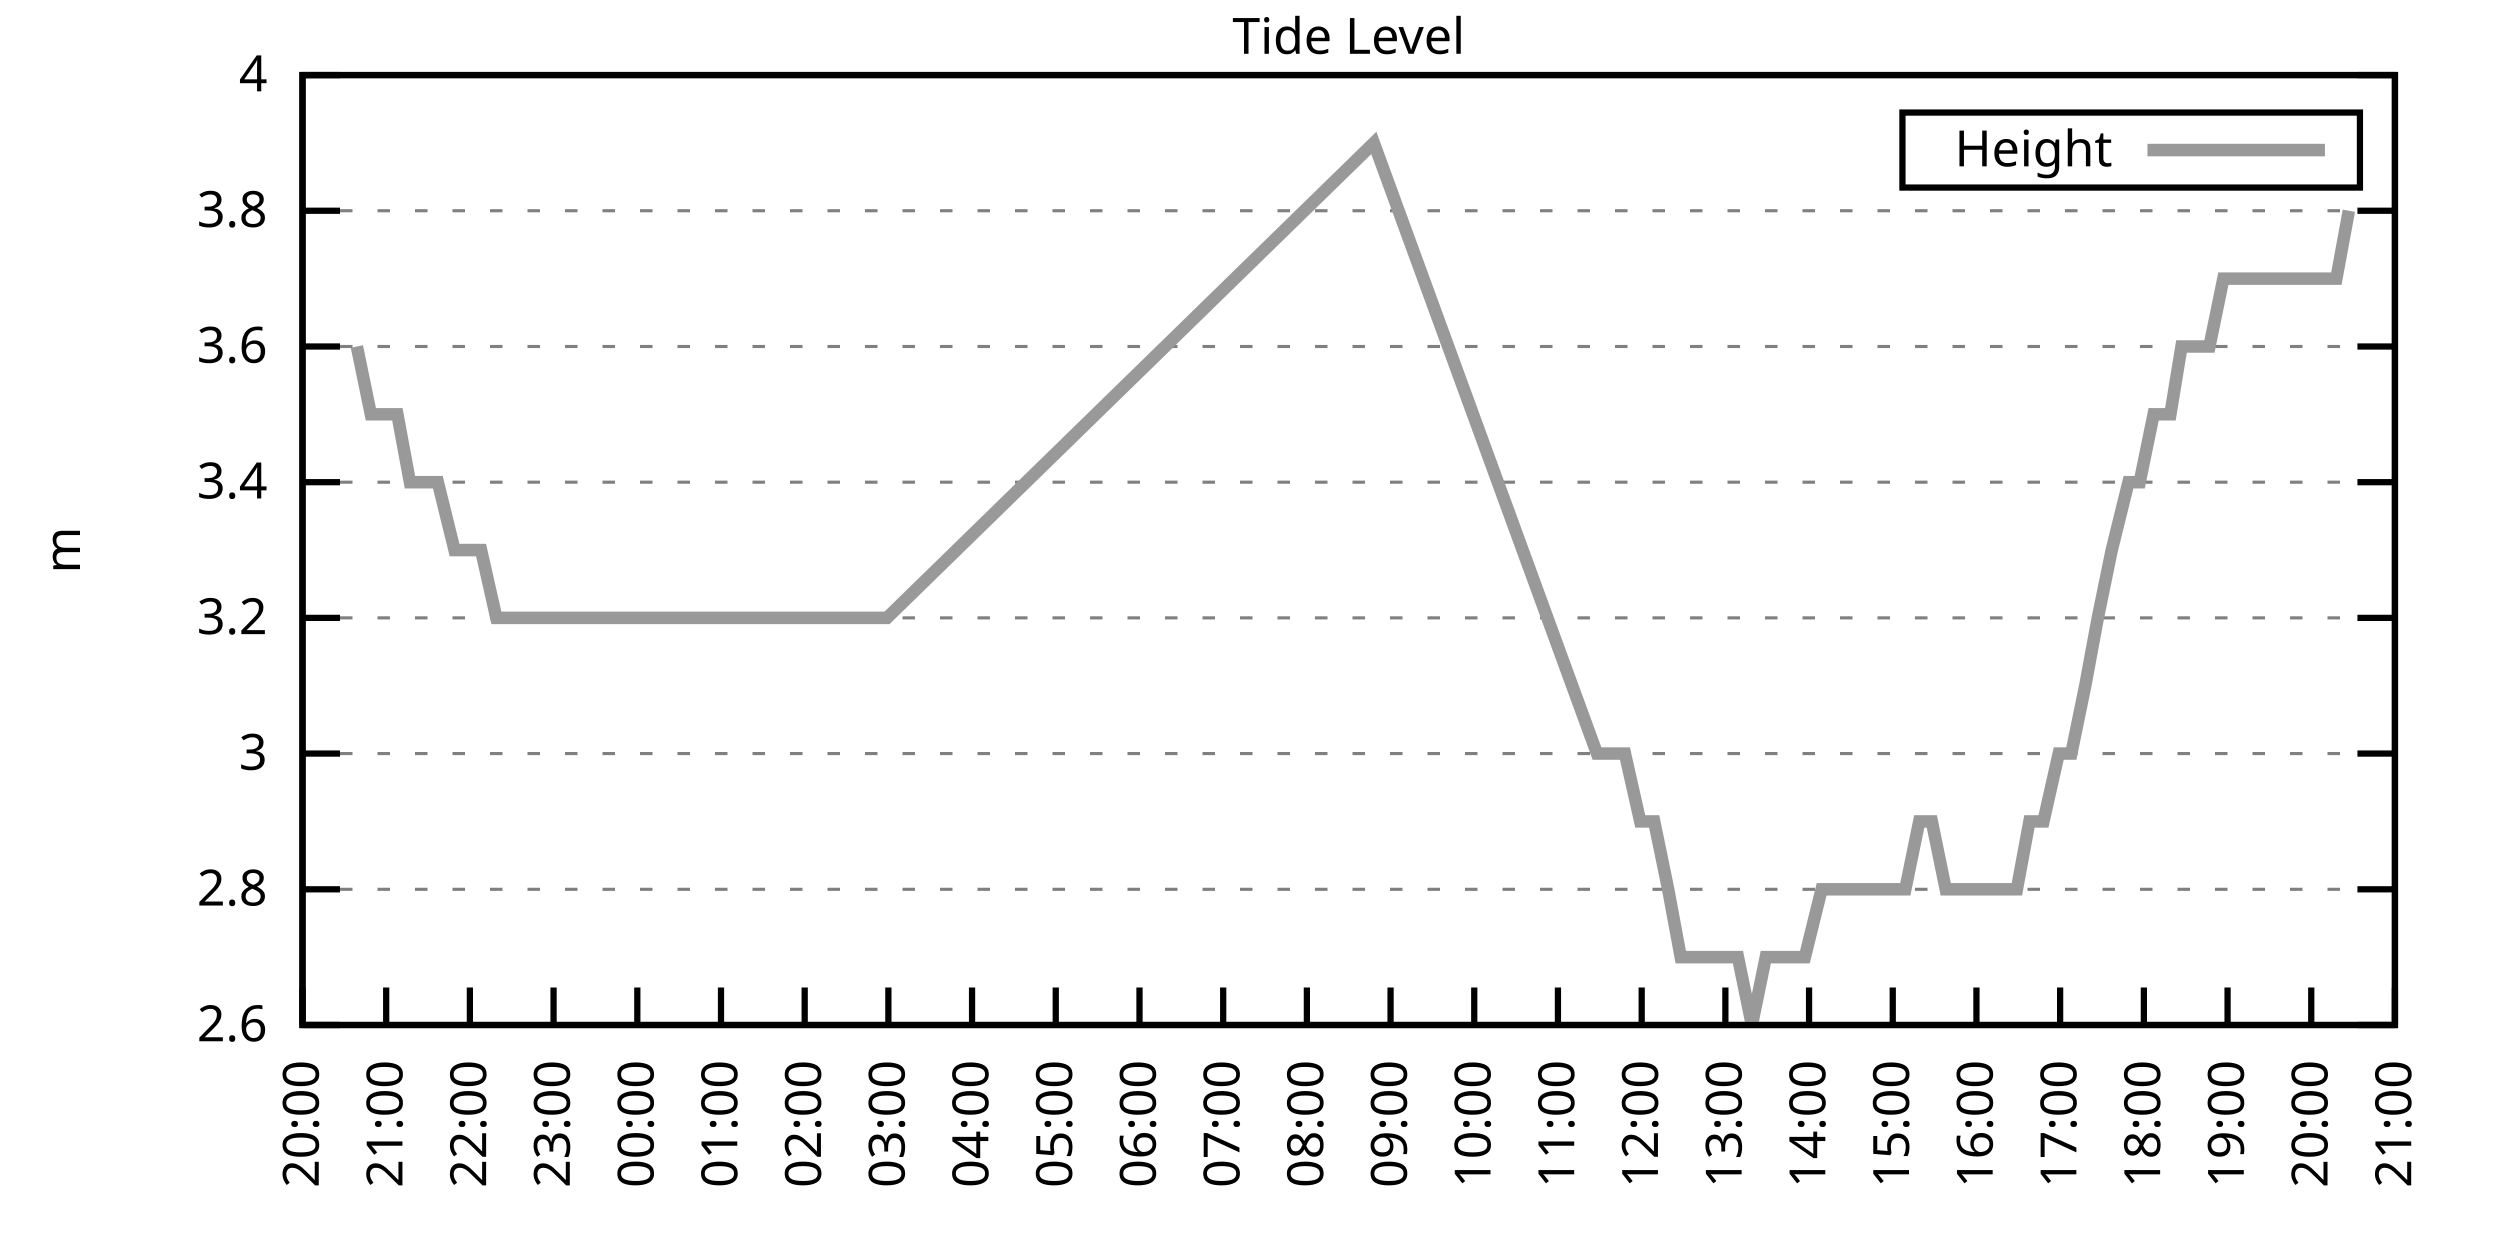
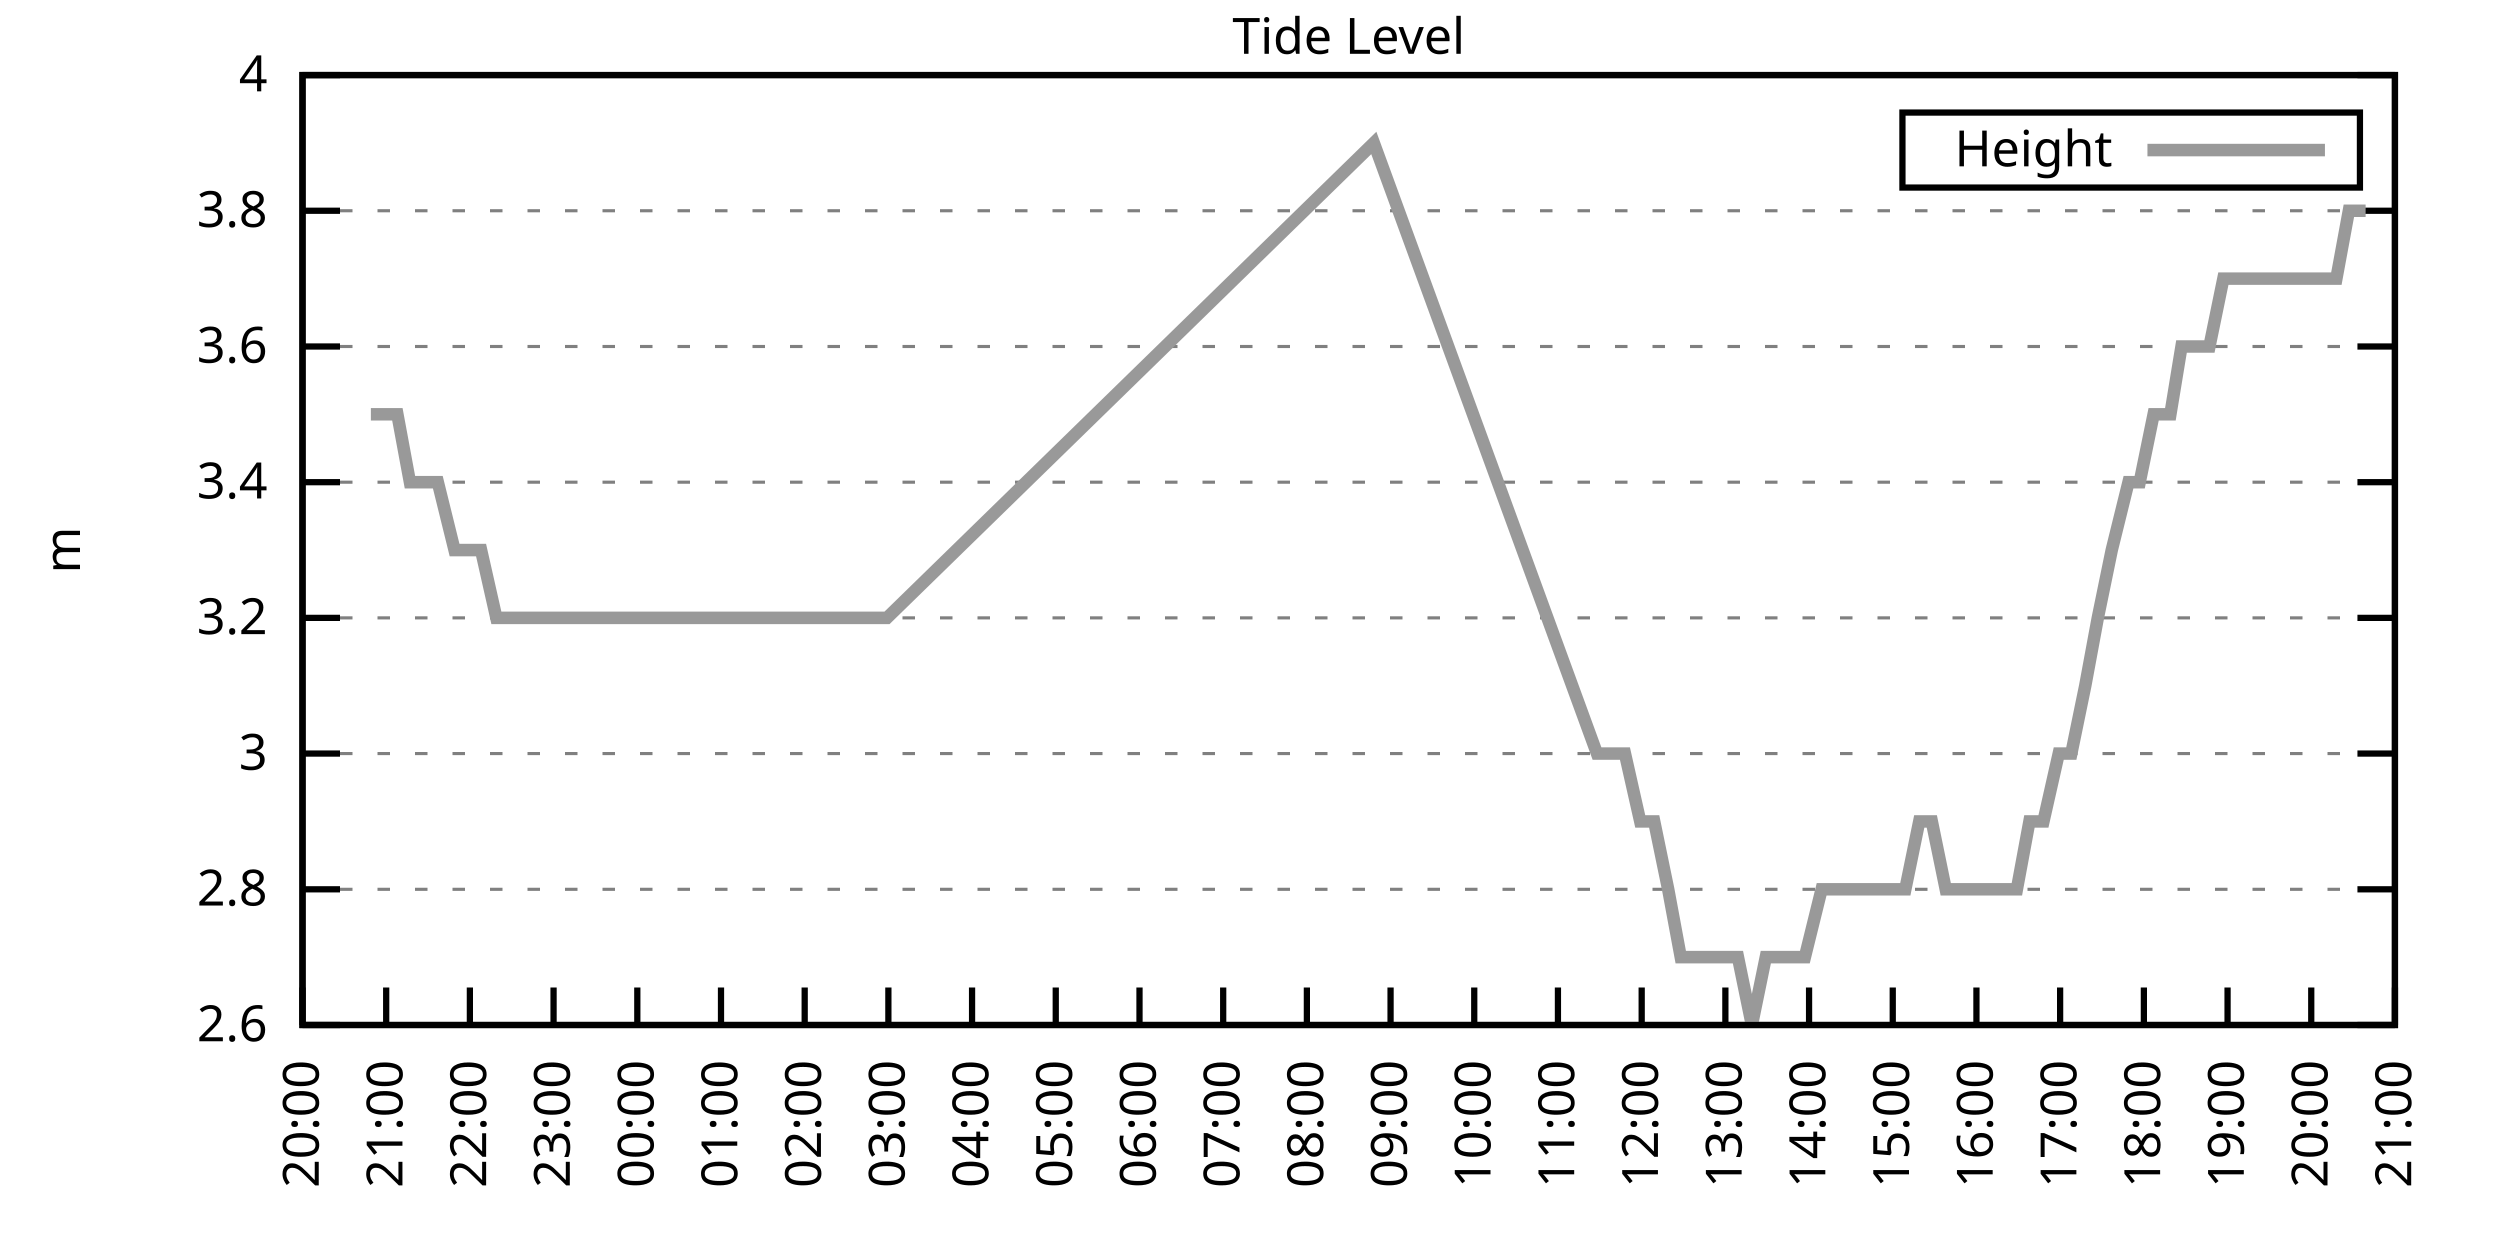
<svg xmlns="http://www.w3.org/2000/svg" xmlns:xlink="http://www.w3.org/1999/xlink" width="400" height="200" viewBox="0 0 400 200">
  <g id="gnuplot_canvas">
    <rect x="0" y="0" width="400" height="200" fill="none" />
    <defs>
      <circle id="gpDot" r="0.5" stroke-width="0.5" stroke="currentColor" />
      <path id="gpPt0" stroke-width="0.333" stroke="currentColor" d="M-1,0 h2 M0,-1 v2" />
      <path id="gpPt1" stroke-width="0.333" stroke="currentColor" d="M-1,-1 L1,1 M1,-1 L-1,1" />
      <path id="gpPt2" stroke-width="0.333" stroke="currentColor" d="M-1,0 L1,0 M0,-1 L0,1 M-1,-1 L1,1 M-1,1 L1,-1" />
      <rect id="gpPt3" stroke-width="0.333" stroke="currentColor" x="-1" y="-1" width="2" height="2" />
      <rect id="gpPt4" stroke-width="0.333" stroke="currentColor" fill="currentColor" x="-1" y="-1" width="2" height="2" />
      <circle id="gpPt5" stroke-width="0.333" stroke="currentColor" cx="0" cy="0" r="1" />
      <use xlink:href="#gpPt5" id="gpPt6" fill="currentColor" stroke="none" />
      <path id="gpPt7" stroke-width="0.333" stroke="currentColor" d="M0,-1.33 L-1.33,0.67 L1.33,0.67 z" />
      <use xlink:href="#gpPt7" id="gpPt8" fill="currentColor" stroke="none" />
      <use xlink:href="#gpPt7" id="gpPt9" stroke="currentColor" transform="rotate(180)" />
      <use xlink:href="#gpPt9" id="gpPt10" fill="currentColor" stroke="none" />
      <use xlink:href="#gpPt3" id="gpPt11" stroke="currentColor" transform="rotate(45)" />
      <use xlink:href="#gpPt11" id="gpPt12" fill="currentColor" stroke="none" />
      <path id="gpPt13" stroke-width="0.333" stroke="currentColor" d="M0,1.330 L1.265,0.411 L0.782,-1.067 L-0.782,-1.076 L-1.265,0.411 z" />
      <use xlink:href="#gpPt13" id="gpPt14" fill="currentColor" stroke="none" />
      <filter id="textbox" filterUnits="objectBoundingBox" x="0" y="0" height="1" width="1">
        <feFlood flood-color="white" flood-opacity="1" result="bgnd" />
        <feComposite in="SourceGraphic" in2="bgnd" operator="atop" />
      </filter>
      <filter id="greybox" filterUnits="objectBoundingBox" x="0" y="0" height="1" width="1">
        <feFlood flood-color="lightgrey" flood-opacity="1" result="grey" />
        <feComposite in="SourceGraphic" in2="grey" operator="atop" />
      </filter>
    </defs>
    <g fill="none" color="white" stroke="currentColor" stroke-width="1.00" stroke-linecap="butt" stroke-linejoin="miter">
</g>
    <g fill="none" color="black" stroke="currentColor" stroke-width="1.00" stroke-linecap="butt" stroke-linejoin="miter">
      <g stroke="none" shape-rendering="crispEdges">
        <polygon fill="rgb(255, 255, 255)" points="48.40,164.00 383.18,164.00 383.18,12.02 48.40,12.02 " />
      </g>
    </g>
    <g fill="none" color="black" stroke="currentColor" stroke-width="1.00" stroke-linecap="butt" stroke-linejoin="miter">
</g>
    <g fill="none" color="black" stroke="black" stroke-width="0.50" stroke-linecap="butt" stroke-linejoin="miter">
</g>
    <g fill="none" color="gray" stroke="currentColor" stroke-width="0.50" stroke-linecap="butt" stroke-linejoin="miter">
      <path stroke="gray" stroke-dasharray="2,4" class="gridline" d="M48.40,164.00 L383.19,164.00  " />
    </g>
    <g fill="none" color="gray" stroke="gray" stroke-width="1.00" stroke-linecap="butt" stroke-linejoin="miter">
</g>
    <g fill="none" color="black" stroke="currentColor" stroke-width="1.00" stroke-linecap="butt" stroke-linejoin="miter">
      <path stroke="black" d="M48.40,164.00 L54.40,164.00 M383.19,164.00 L377.19,164.00  " />
      <g transform="translate(42.80,166.60)" stroke="none" fill="black" font-family="Sans" font-size="8.00" text-anchor="end">
        <text>
          <tspan font-family="Sans"> 2.6</tspan>
        </text>
      </g>
    </g>
    <g fill="none" color="black" stroke="currentColor" stroke-width="1.00" stroke-linecap="butt" stroke-linejoin="miter">
</g>
    <g fill="none" color="black" stroke="black" stroke-width="0.50" stroke-linecap="butt" stroke-linejoin="miter">
</g>
    <g fill="none" color="gray" stroke="currentColor" stroke-width="0.50" stroke-linecap="butt" stroke-linejoin="miter">
      <path stroke="gray" stroke-dasharray="2,4" class="gridline" d="M48.40,142.29 L383.19,142.29  " />
    </g>
    <g fill="none" color="gray" stroke="gray" stroke-width="1.00" stroke-linecap="butt" stroke-linejoin="miter">
</g>
    <g fill="none" color="black" stroke="currentColor" stroke-width="1.00" stroke-linecap="butt" stroke-linejoin="miter">
      <path stroke="black" d="M48.40,142.29 L54.40,142.29 M383.19,142.29 L377.19,142.29  " />
      <g transform="translate(42.80,144.89)" stroke="none" fill="black" font-family="Sans" font-size="8.00" text-anchor="end">
        <text>
          <tspan font-family="Sans"> 2.8</tspan>
        </text>
      </g>
    </g>
    <g fill="none" color="black" stroke="currentColor" stroke-width="1.00" stroke-linecap="butt" stroke-linejoin="miter">
</g>
    <g fill="none" color="black" stroke="black" stroke-width="0.50" stroke-linecap="butt" stroke-linejoin="miter">
</g>
    <g fill="none" color="gray" stroke="currentColor" stroke-width="0.50" stroke-linecap="butt" stroke-linejoin="miter">
      <path stroke="gray" stroke-dasharray="2,4" class="gridline" d="M48.40,120.57 L383.19,120.57  " />
    </g>
    <g fill="none" color="gray" stroke="gray" stroke-width="1.00" stroke-linecap="butt" stroke-linejoin="miter">
</g>
    <g fill="none" color="black" stroke="currentColor" stroke-width="1.00" stroke-linecap="butt" stroke-linejoin="miter">
      <path stroke="black" d="M48.40,120.57 L54.40,120.57 M383.19,120.57 L377.19,120.57  " />
      <g transform="translate(42.80,123.17)" stroke="none" fill="black" font-family="Sans" font-size="8.00" text-anchor="end">
        <text>
          <tspan font-family="Sans"> 3</tspan>
        </text>
      </g>
    </g>
    <g fill="none" color="black" stroke="currentColor" stroke-width="1.00" stroke-linecap="butt" stroke-linejoin="miter">
</g>
    <g fill="none" color="black" stroke="black" stroke-width="0.50" stroke-linecap="butt" stroke-linejoin="miter">
</g>
    <g fill="none" color="gray" stroke="currentColor" stroke-width="0.50" stroke-linecap="butt" stroke-linejoin="miter">
      <path stroke="gray" stroke-dasharray="2,4" class="gridline" d="M48.40,98.86 L383.19,98.86  " />
    </g>
    <g fill="none" color="gray" stroke="gray" stroke-width="1.00" stroke-linecap="butt" stroke-linejoin="miter">
</g>
    <g fill="none" color="black" stroke="currentColor" stroke-width="1.00" stroke-linecap="butt" stroke-linejoin="miter">
      <path stroke="black" d="M48.40,98.86 L54.40,98.86 M383.19,98.86 L377.19,98.86  " />
      <g transform="translate(42.80,101.46)" stroke="none" fill="black" font-family="Sans" font-size="8.00" text-anchor="end">
        <text>
          <tspan font-family="Sans"> 3.2</tspan>
        </text>
      </g>
    </g>
    <g fill="none" color="black" stroke="currentColor" stroke-width="1.00" stroke-linecap="butt" stroke-linejoin="miter">
</g>
    <g fill="none" color="black" stroke="black" stroke-width="0.50" stroke-linecap="butt" stroke-linejoin="miter">
</g>
    <g fill="none" color="gray" stroke="currentColor" stroke-width="0.50" stroke-linecap="butt" stroke-linejoin="miter">
      <path stroke="gray" stroke-dasharray="2,4" class="gridline" d="M48.40,77.15 L383.19,77.15  " />
    </g>
    <g fill="none" color="gray" stroke="gray" stroke-width="1.00" stroke-linecap="butt" stroke-linejoin="miter">
</g>
    <g fill="none" color="black" stroke="currentColor" stroke-width="1.00" stroke-linecap="butt" stroke-linejoin="miter">
      <path stroke="black" d="M48.40,77.15 L54.40,77.15 M383.19,77.15 L377.19,77.15  " />
      <g transform="translate(42.80,79.75)" stroke="none" fill="black" font-family="Sans" font-size="8.00" text-anchor="end">
        <text>
          <tspan font-family="Sans"> 3.4</tspan>
        </text>
      </g>
    </g>
    <g fill="none" color="black" stroke="currentColor" stroke-width="1.00" stroke-linecap="butt" stroke-linejoin="miter">
</g>
    <g fill="none" color="black" stroke="black" stroke-width="0.50" stroke-linecap="butt" stroke-linejoin="miter">
</g>
    <g fill="none" color="gray" stroke="currentColor" stroke-width="0.50" stroke-linecap="butt" stroke-linejoin="miter">
      <path stroke="gray" stroke-dasharray="2,4" class="gridline" d="M48.40,55.44 L383.19,55.44  " />
    </g>
    <g fill="none" color="gray" stroke="gray" stroke-width="1.00" stroke-linecap="butt" stroke-linejoin="miter">
</g>
    <g fill="none" color="black" stroke="currentColor" stroke-width="1.00" stroke-linecap="butt" stroke-linejoin="miter">
      <path stroke="black" d="M48.40,55.44 L54.40,55.44 M383.19,55.44 L377.19,55.44  " />
      <g transform="translate(42.80,58.04)" stroke="none" fill="black" font-family="Sans" font-size="8.00" text-anchor="end">
        <text>
          <tspan font-family="Sans"> 3.6</tspan>
        </text>
      </g>
    </g>
    <g fill="none" color="black" stroke="currentColor" stroke-width="1.00" stroke-linecap="butt" stroke-linejoin="miter">
</g>
    <g fill="none" color="black" stroke="black" stroke-width="0.50" stroke-linecap="butt" stroke-linejoin="miter">
</g>
    <g fill="none" color="gray" stroke="currentColor" stroke-width="0.50" stroke-linecap="butt" stroke-linejoin="miter">
      <path stroke="gray" stroke-dasharray="2,4" class="gridline" d="M48.40,33.72 L383.19,33.72  " />
    </g>
    <g fill="none" color="gray" stroke="gray" stroke-width="1.00" stroke-linecap="butt" stroke-linejoin="miter">
</g>
    <g fill="none" color="black" stroke="currentColor" stroke-width="1.00" stroke-linecap="butt" stroke-linejoin="miter">
      <path stroke="black" d="M48.40,33.72 L54.40,33.72 M383.19,33.72 L377.19,33.72  " />
      <g transform="translate(42.80,36.32)" stroke="none" fill="black" font-family="Sans" font-size="8.00" text-anchor="end">
        <text>
          <tspan font-family="Sans"> 3.8</tspan>
        </text>
      </g>
    </g>
    <g fill="none" color="black" stroke="currentColor" stroke-width="1.00" stroke-linecap="butt" stroke-linejoin="miter">
</g>
    <g fill="none" color="black" stroke="black" stroke-width="0.50" stroke-linecap="butt" stroke-linejoin="miter">
</g>
    <g fill="none" color="gray" stroke="currentColor" stroke-width="0.50" stroke-linecap="butt" stroke-linejoin="miter">
      <path stroke="gray" stroke-dasharray="2,4" class="gridline" d="M48.40,12.01 L383.19,12.01  " />
    </g>
    <g fill="none" color="gray" stroke="gray" stroke-width="1.00" stroke-linecap="butt" stroke-linejoin="miter">
</g>
    <g fill="none" color="black" stroke="currentColor" stroke-width="1.00" stroke-linecap="butt" stroke-linejoin="miter">
      <path stroke="black" d="M48.40,12.01 L54.40,12.01 M383.19,12.01 L377.19,12.01  " />
      <g transform="translate(42.80,14.61)" stroke="none" fill="black" font-family="Sans" font-size="8.00" text-anchor="end">
        <text>
          <tspan font-family="Sans"> 4</tspan>
        </text>
      </g>
    </g>
    <g fill="none" color="black" stroke="currentColor" stroke-width="1.00" stroke-linecap="butt" stroke-linejoin="miter">
      <path stroke="black" d="M48.40,164.00 L48.40,158.00  " />
      <g transform="translate(51.00,169.60) rotate(270.00)" stroke="none" fill="black" font-family="Sans" font-size="8.00" text-anchor="end">
        <text>
          <tspan font-family="Sans">20:00</tspan>
        </text>
      </g>
    </g>
    <g fill="none" color="black" stroke="currentColor" stroke-width="1.00" stroke-linecap="butt" stroke-linejoin="miter">
      <path stroke="black" d="M61.79,164.00 L61.79,158.00  " />
      <g transform="translate(64.39,169.60) rotate(270.00)" stroke="none" fill="black" font-family="Sans" font-size="8.00" text-anchor="end">
        <text>
          <tspan font-family="Sans">21:00</tspan>
        </text>
      </g>
    </g>
    <g fill="none" color="black" stroke="currentColor" stroke-width="1.00" stroke-linecap="butt" stroke-linejoin="miter">
      <path stroke="black" d="M75.18,164.00 L75.18,158.00  " />
      <g transform="translate(77.78,169.60) rotate(270.00)" stroke="none" fill="black" font-family="Sans" font-size="8.00" text-anchor="end">
        <text>
          <tspan font-family="Sans">22:00</tspan>
        </text>
      </g>
    </g>
    <g fill="none" color="black" stroke="currentColor" stroke-width="1.00" stroke-linecap="butt" stroke-linejoin="miter">
      <path stroke="black" d="M88.57,164.00 L88.57,158.00  " />
      <g transform="translate(91.17,169.60) rotate(270.00)" stroke="none" fill="black" font-family="Sans" font-size="8.00" text-anchor="end">
        <text>
          <tspan font-family="Sans">23:00</tspan>
        </text>
      </g>
    </g>
    <g fill="none" color="black" stroke="currentColor" stroke-width="1.00" stroke-linecap="butt" stroke-linejoin="miter">
      <path stroke="black" d="M101.97,164.00 L101.97,158.00  " />
      <g transform="translate(104.57,169.60) rotate(270.00)" stroke="none" fill="black" font-family="Sans" font-size="8.00" text-anchor="end">
        <text>
          <tspan font-family="Sans">00:00</tspan>
        </text>
      </g>
    </g>
    <g fill="none" color="black" stroke="currentColor" stroke-width="1.00" stroke-linecap="butt" stroke-linejoin="miter">
      <path stroke="black" d="M115.36,164.00 L115.36,158.00  " />
      <g transform="translate(117.96,169.60) rotate(270.00)" stroke="none" fill="black" font-family="Sans" font-size="8.00" text-anchor="end">
        <text>
          <tspan font-family="Sans">01:00</tspan>
        </text>
      </g>
    </g>
    <g fill="none" color="black" stroke="currentColor" stroke-width="1.00" stroke-linecap="butt" stroke-linejoin="miter">
      <path stroke="black" d="M128.75,164.00 L128.75,158.00  " />
      <g transform="translate(131.35,169.60) rotate(270.00)" stroke="none" fill="black" font-family="Sans" font-size="8.00" text-anchor="end">
        <text>
          <tspan font-family="Sans">02:00</tspan>
        </text>
      </g>
    </g>
    <g fill="none" color="black" stroke="currentColor" stroke-width="1.00" stroke-linecap="butt" stroke-linejoin="miter">
      <path stroke="black" d="M142.14,164.00 L142.14,158.00  " />
      <g transform="translate(144.74,169.60) rotate(270.00)" stroke="none" fill="black" font-family="Sans" font-size="8.00" text-anchor="end">
        <text>
          <tspan font-family="Sans">03:00</tspan>
        </text>
      </g>
    </g>
    <g fill="none" color="black" stroke="currentColor" stroke-width="1.00" stroke-linecap="butt" stroke-linejoin="miter">
      <path stroke="black" d="M155.53,164.00 L155.53,158.00  " />
      <g transform="translate(158.13,169.60) rotate(270.00)" stroke="none" fill="black" font-family="Sans" font-size="8.00" text-anchor="end">
        <text>
          <tspan font-family="Sans">04:00</tspan>
        </text>
      </g>
    </g>
    <g fill="none" color="black" stroke="currentColor" stroke-width="1.00" stroke-linecap="butt" stroke-linejoin="miter">
      <path stroke="black" d="M168.92,164.00 L168.92,158.00  " />
      <g transform="translate(171.52,169.60) rotate(270.00)" stroke="none" fill="black" font-family="Sans" font-size="8.00" text-anchor="end">
        <text>
          <tspan font-family="Sans">05:00</tspan>
        </text>
      </g>
    </g>
    <g fill="none" color="black" stroke="currentColor" stroke-width="1.00" stroke-linecap="butt" stroke-linejoin="miter">
      <path stroke="black" d="M182.32,164.00 L182.32,158.00  " />
      <g transform="translate(184.92,169.60) rotate(270.00)" stroke="none" fill="black" font-family="Sans" font-size="8.00" text-anchor="end">
        <text>
          <tspan font-family="Sans">06:00</tspan>
        </text>
      </g>
    </g>
    <g fill="none" color="black" stroke="currentColor" stroke-width="1.00" stroke-linecap="butt" stroke-linejoin="miter">
      <path stroke="black" d="M195.71,164.00 L195.71,158.00  " />
      <g transform="translate(198.31,169.60) rotate(270.00)" stroke="none" fill="black" font-family="Sans" font-size="8.00" text-anchor="end">
        <text>
          <tspan font-family="Sans">07:00</tspan>
        </text>
      </g>
    </g>
    <g fill="none" color="black" stroke="currentColor" stroke-width="1.00" stroke-linecap="butt" stroke-linejoin="miter">
      <path stroke="black" d="M209.10,164.00 L209.10,158.00  " />
      <g transform="translate(211.70,169.60) rotate(270.00)" stroke="none" fill="black" font-family="Sans" font-size="8.00" text-anchor="end">
        <text>
          <tspan font-family="Sans">08:00</tspan>
        </text>
      </g>
    </g>
    <g fill="none" color="black" stroke="currentColor" stroke-width="1.00" stroke-linecap="butt" stroke-linejoin="miter">
      <path stroke="black" d="M222.49,164.00 L222.49,158.00  " />
      <g transform="translate(225.09,169.60) rotate(270.00)" stroke="none" fill="black" font-family="Sans" font-size="8.00" text-anchor="end">
        <text>
          <tspan font-family="Sans">09:00</tspan>
        </text>
      </g>
    </g>
    <g fill="none" color="black" stroke="currentColor" stroke-width="1.00" stroke-linecap="butt" stroke-linejoin="miter">
      <path stroke="black" d="M235.88,164.00 L235.88,158.00  " />
      <g transform="translate(238.48,169.60) rotate(270.00)" stroke="none" fill="black" font-family="Sans" font-size="8.00" text-anchor="end">
        <text>
          <tspan font-family="Sans">10:00</tspan>
        </text>
      </g>
    </g>
    <g fill="none" color="black" stroke="currentColor" stroke-width="1.00" stroke-linecap="butt" stroke-linejoin="miter">
      <path stroke="black" d="M249.27,164.00 L249.27,158.00  " />
      <g transform="translate(251.87,169.60) rotate(270.00)" stroke="none" fill="black" font-family="Sans" font-size="8.00" text-anchor="end">
        <text>
          <tspan font-family="Sans">11:00</tspan>
        </text>
      </g>
    </g>
    <g fill="none" color="black" stroke="currentColor" stroke-width="1.00" stroke-linecap="butt" stroke-linejoin="miter">
      <path stroke="black" d="M262.67,164.00 L262.67,158.00  " />
      <g transform="translate(265.27,169.60) rotate(270.00)" stroke="none" fill="black" font-family="Sans" font-size="8.00" text-anchor="end">
        <text>
          <tspan font-family="Sans">12:00</tspan>
        </text>
      </g>
    </g>
    <g fill="none" color="black" stroke="currentColor" stroke-width="1.00" stroke-linecap="butt" stroke-linejoin="miter">
      <path stroke="black" d="M276.06,164.00 L276.06,158.00  " />
      <g transform="translate(278.66,169.60) rotate(270.00)" stroke="none" fill="black" font-family="Sans" font-size="8.00" text-anchor="end">
        <text>
          <tspan font-family="Sans">13:00</tspan>
        </text>
      </g>
    </g>
    <g fill="none" color="black" stroke="currentColor" stroke-width="1.00" stroke-linecap="butt" stroke-linejoin="miter">
      <path stroke="black" d="M289.45,164.00 L289.45,158.00  " />
      <g transform="translate(292.05,169.60) rotate(270.00)" stroke="none" fill="black" font-family="Sans" font-size="8.00" text-anchor="end">
        <text>
          <tspan font-family="Sans">14:00</tspan>
        </text>
      </g>
    </g>
    <g fill="none" color="black" stroke="currentColor" stroke-width="1.00" stroke-linecap="butt" stroke-linejoin="miter">
      <path stroke="black" d="M302.84,164.00 L302.84,158.00  " />
      <g transform="translate(305.44,169.60) rotate(270.00)" stroke="none" fill="black" font-family="Sans" font-size="8.00" text-anchor="end">
        <text>
          <tspan font-family="Sans">15:00</tspan>
        </text>
      </g>
    </g>
    <g fill="none" color="black" stroke="currentColor" stroke-width="1.00" stroke-linecap="butt" stroke-linejoin="miter">
      <path stroke="black" d="M316.23,164.00 L316.23,158.00  " />
      <g transform="translate(318.83,169.60) rotate(270.00)" stroke="none" fill="black" font-family="Sans" font-size="8.00" text-anchor="end">
        <text>
          <tspan font-family="Sans">16:00</tspan>
        </text>
      </g>
    </g>
    <g fill="none" color="black" stroke="currentColor" stroke-width="1.00" stroke-linecap="butt" stroke-linejoin="miter">
      <path stroke="black" d="M329.62,164.00 L329.62,158.00  " />
      <g transform="translate(332.22,169.60) rotate(270.00)" stroke="none" fill="black" font-family="Sans" font-size="8.00" text-anchor="end">
        <text>
          <tspan font-family="Sans">17:00</tspan>
        </text>
      </g>
    </g>
    <g fill="none" color="black" stroke="currentColor" stroke-width="1.00" stroke-linecap="butt" stroke-linejoin="miter">
      <path stroke="black" d="M343.02,164.00 L343.02,158.00  " />
      <g transform="translate(345.62,169.60) rotate(270.00)" stroke="none" fill="black" font-family="Sans" font-size="8.00" text-anchor="end">
        <text>
          <tspan font-family="Sans">18:00</tspan>
        </text>
      </g>
    </g>
    <g fill="none" color="black" stroke="currentColor" stroke-width="1.00" stroke-linecap="butt" stroke-linejoin="miter">
      <path stroke="black" d="M356.41,164.00 L356.41,158.00  " />
      <g transform="translate(359.01,169.60) rotate(270.00)" stroke="none" fill="black" font-family="Sans" font-size="8.00" text-anchor="end">
        <text>
          <tspan font-family="Sans">19:00</tspan>
        </text>
      </g>
    </g>
    <g fill="none" color="black" stroke="currentColor" stroke-width="1.00" stroke-linecap="butt" stroke-linejoin="miter">
      <path stroke="black" d="M369.80,164.00 L369.80,158.00  " />
      <g transform="translate(372.40,169.60) rotate(270.00)" stroke="none" fill="black" font-family="Sans" font-size="8.00" text-anchor="end">
        <text>
          <tspan font-family="Sans">20:00</tspan>
        </text>
      </g>
    </g>
    <g fill="none" color="black" stroke="currentColor" stroke-width="1.00" stroke-linecap="butt" stroke-linejoin="miter">
      <path stroke="black" d="M383.19,164.00 L383.19,158.00  " />
      <g transform="translate(385.79,169.60) rotate(270.00)" stroke="none" fill="black" font-family="Sans" font-size="8.00" text-anchor="end">
        <text>
          <tspan font-family="Sans">21:00</tspan>
        </text>
      </g>
    </g>
    <g fill="none" color="black" stroke="currentColor" stroke-width="1.00" stroke-linecap="butt" stroke-linejoin="miter">
</g>
    <g fill="none" color="black" stroke="currentColor" stroke-width="1.00" stroke-linecap="butt" stroke-linejoin="miter">
      <path stroke="black" d="M48.40,12.01 L48.40,164.00 L383.19,164.00 L383.19,12.01 L48.40,12.01 Z  " />
    </g>
    <g fill="none" color="black" stroke="currentColor" stroke-width="1.00" stroke-linecap="butt" stroke-linejoin="miter">
</g>
    <g fill="none" color="black" stroke="currentColor" stroke-width="1.00" stroke-linecap="butt" stroke-linejoin="miter">
      <path stroke="black" d="M304.39,30.01 L304.39,18.01 L377.59,18.01 L377.59,30.01 L304.39,30.01 Z  " />
    </g>
    <g id="Tide_level_plot_1">
      <g fill="none" color="white" stroke="black" stroke-width="2.00" stroke-linecap="butt" stroke-linejoin="miter">
</g>
      <g fill="none" color="black" stroke="currentColor" stroke-width="2.00" stroke-linecap="butt" stroke-linejoin="miter">
        <g transform="translate(337.99,26.61)" stroke="none" fill="black" font-family="Sans" font-size="8.00" text-anchor="end">
          <text>
            <tspan font-family="Sans">Height</tspan>
          </text>
        </g>
      </g>
      <g fill="none" color="black" stroke="currentColor" stroke-width="2.00" stroke-linecap="butt" stroke-linejoin="miter">
-         <path stroke="rgb(153, 153, 153)" d="M343.59,24.01 L371.99,24.01 M57.10,55.44 L59.34,66.29 L61.35,66.29 L63.58,66.29 L65.59,77.15 L68.26,77.15   L70.05,77.15 L72.73,88.01 L74.74,88.01 L76.97,88.01 L79.42,98.86 L141.92,98.86 L219.81,22.87 L255.52,120.57   L257.53,120.57 L259.99,120.57 L262.44,131.43 L264.67,131.43 L266.91,142.29 L268.92,153.14 L271.37,153.14 L273.60,153.14   L275.39,153.14 L278.07,153.14 L280.30,164.00 L282.53,153.14 L284.76,153.14 L286.77,153.14 L288.78,153.14 L291.46,142.29   L293.47,142.29 L295.70,142.29 L298.15,142.29 L300.39,142.29 L302.62,142.29 L304.85,142.29 L307.08,131.43 L309.09,131.43   L311.32,142.29 L313.78,142.29 L315.79,142.29 L318.02,142.29 L320.47,142.29 L322.70,142.29 L324.71,131.43 L326.95,131.43   L329.40,120.57 L331.41,120.57 L333.64,109.72 L335.65,98.86 L337.88,88.01 L340.56,77.15 L342.35,77.15 L344.58,66.29   L347.26,66.29 L349.04,55.44 L351.72,55.44 L353.51,55.44 L355.74,44.58 L358.42,44.58 L360.42,44.58 L362.43,44.58   L365.11,44.58 L367.12,44.58 L369.13,44.58 L371.81,44.58 L373.82,44.58 L375.82,33.72  " />
+         <path stroke="rgb(153, 153, 153)" d="M343.59,24.01 L371.99,24.01 M59.34,66.29 L61.35,66.29 L63.58,66.29 L65.59,77.15 L68.26,77.15 L70.05,77.15   L72.73,88.01 L74.74,88.01 L76.97,88.01 L79.42,98.86 L141.92,98.86 L219.81,22.87 L255.52,120.57 L257.53,120.57   L259.99,120.57 L262.44,131.43 L264.67,131.43 L266.91,142.29 L268.92,153.14 L271.37,153.14 L273.60,153.14 L275.39,153.14   L278.07,153.14 L280.30,164.00 L282.53,153.14 L284.76,153.14 L286.77,153.14 L288.78,153.14 L291.46,142.29 L293.47,142.29   L295.70,142.29 L298.15,142.29 L300.39,142.29 L302.62,142.29 L304.85,142.29 L307.08,131.43 L309.09,131.43 L311.32,142.29   L313.78,142.29 L315.79,142.29 L318.02,142.29 L320.47,142.29 L322.70,142.29 L324.71,131.43 L326.95,131.43 L329.40,120.57   L331.41,120.57 L333.64,109.72 L335.65,98.86 L337.88,88.01 L340.56,77.15 L342.35,77.15 L344.58,66.29 L347.26,66.29   L349.04,55.44 L351.72,55.44 L353.51,55.44 L355.74,44.58 L358.42,44.58 L360.42,44.58 L362.43,44.58 L365.11,44.58   L367.12,44.58 L369.13,44.58 L371.81,44.58 L373.82,44.58 L375.82,33.72 L378.50,33.72  " />
      </g>
    </g>
    <g fill="none" color="black" stroke="currentColor" stroke-width="2.00" stroke-linecap="butt" stroke-linejoin="miter">
</g>
    <g fill="none" color="black" stroke="black" stroke-width="1.00" stroke-linecap="butt" stroke-linejoin="miter">
</g>
    <g fill="none" color="black" stroke="currentColor" stroke-width="1.00" stroke-linecap="butt" stroke-linejoin="miter">
      <path stroke="black" d="M48.40,12.01 L48.40,164.00 L383.19,164.00 L383.19,12.01 L48.40,12.01 Z  " />
      <g transform="translate(12.80,88.01) rotate(270.00)" stroke="none" fill="black" font-family="Sans" font-size="8.00" text-anchor="middle">
        <text>
          <tspan font-family="Sans">m</tspan>
        </text>
      </g>
    </g>
    <g fill="none" color="black" stroke="currentColor" stroke-width="1.00" stroke-linecap="butt" stroke-linejoin="miter">
</g>
    <g fill="none" color="black" stroke="currentColor" stroke-width="1.00" stroke-linecap="butt" stroke-linejoin="miter">
      <g transform="translate(215.79,8.61)" stroke="none" fill="black" font-family="Sans" font-size="8.00" text-anchor="middle">
        <text>
          <tspan font-family="Sans">Tide Level</tspan>
        </text>
      </g>
    </g>
    <g fill="none" color="black" stroke="currentColor" stroke-width="1.00" stroke-linecap="butt" stroke-linejoin="miter">
</g>
  </g>
</svg>
